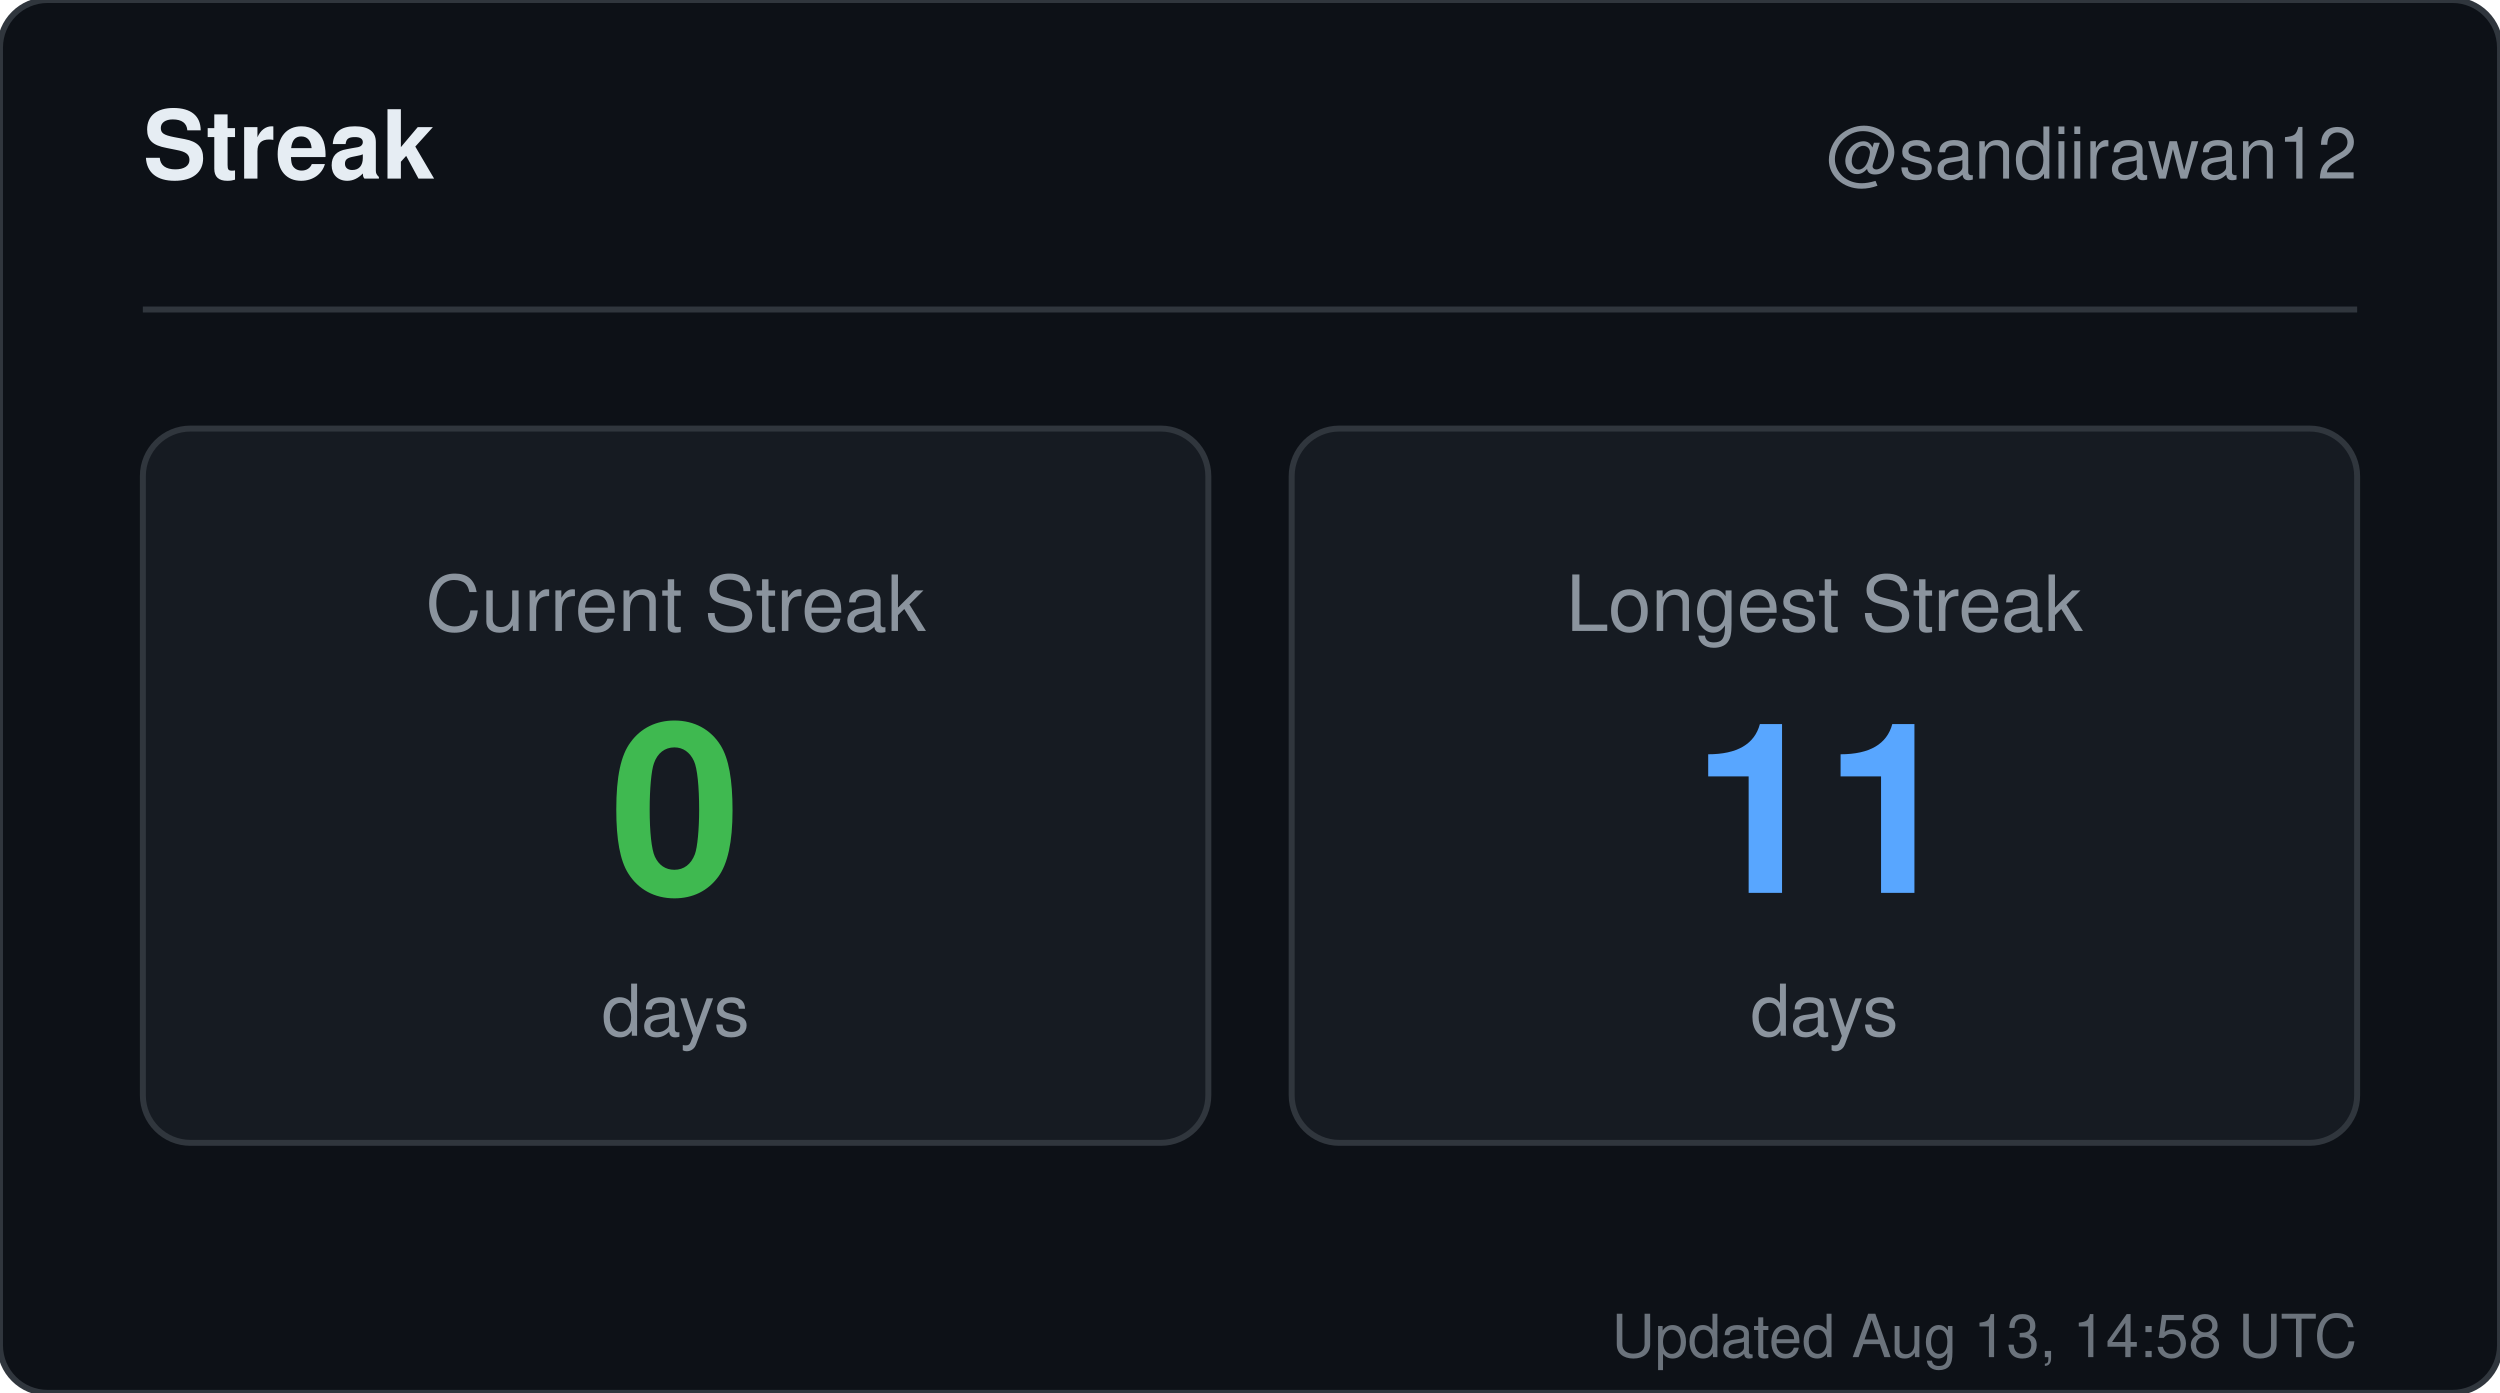
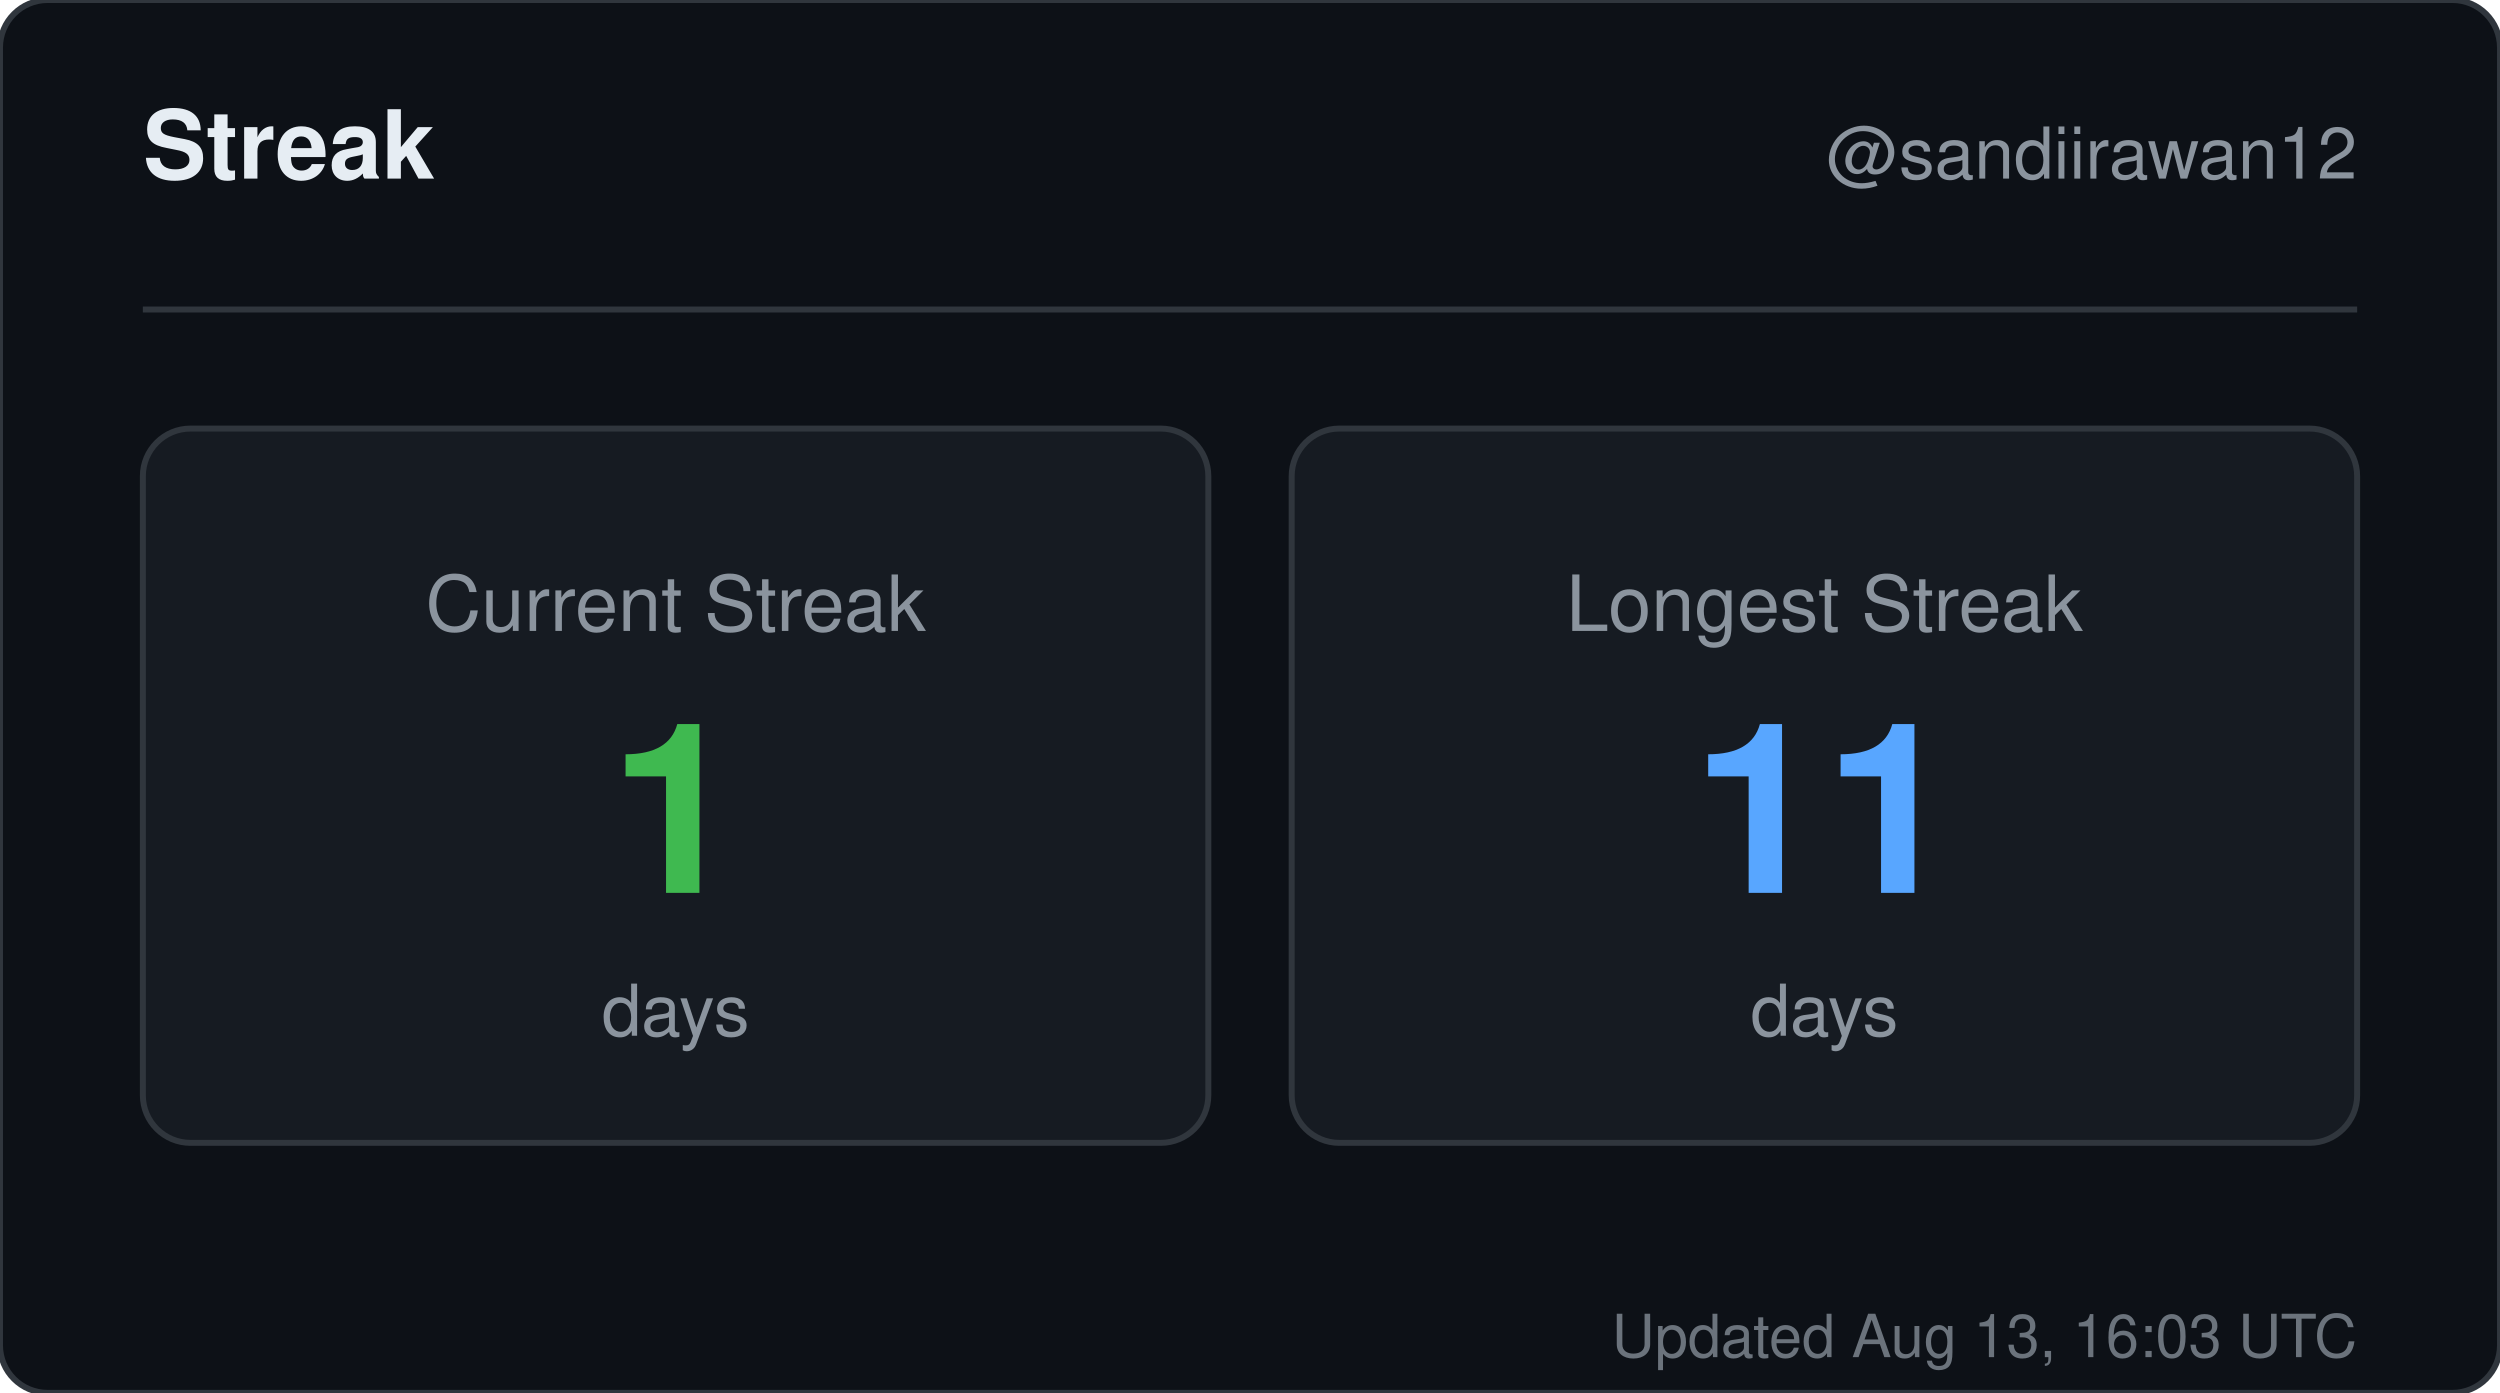
<svg xmlns="http://www.w3.org/2000/svg" width="420" height="234" viewBox="0 0 420 234" role="img" aria-label="Streak for sandiirawan12">
  <rect width="420" height="234" rx="8" fill="#0d1117" stroke="#30363d" />
  <g font-family="-apple-system, BlinkMacSystemFont, Segoe UI, Helvetica, Arial, sans-serif">
    <text x="24" y="30" fill="#e6edf3" font-size="16" font-weight="700">Streak</text>
    <text x="396" y="30" fill="#8b949e" font-size="12" text-anchor="end">@sandiirawan12</text>
    <line x1="24" y1="52" x2="396" y2="52" stroke="#30363d" />
    <rect x="24" y="72" width="179" height="120" rx="8" fill="#161b22" stroke="#30363d" />
    <text x="113.5" y="106" fill="#8b949e" font-size="13" text-anchor="middle">Current Streak</text>
-     <text x="113.5" y="150" fill="#3fb950" font-size="40" font-weight="700" text-anchor="middle">0</text>
+     <text x="113.5" y="150" fill="#3fb950" font-size="40" font-weight="700" text-anchor="middle">1</text>
    <text x="113.5" y="174" fill="#8b949e" font-size="12" text-anchor="middle">days</text>
    <rect x="217" y="72" width="179" height="120" rx="8" fill="#161b22" stroke="#30363d" />
    <text x="306.5" y="106" fill="#8b949e" font-size="13" text-anchor="middle">Longest Streak</text>
    <text x="306.5" y="150" fill="#58a6ff" font-size="40" font-weight="700" text-anchor="middle">11</text>
    <text x="306.5" y="174" fill="#8b949e" font-size="12" text-anchor="middle">days</text>
-     <text x="396" y="228" fill="#8b949e" font-size="10" text-anchor="end" opacity="0.75">Updated Aug 13, 14:58 UTC</text>
+     <text x="396" y="228" fill="#8b949e" font-size="10" text-anchor="end" opacity="0.75">Updated Aug 13, 16:03 UTC</text>
  </g>
</svg>
